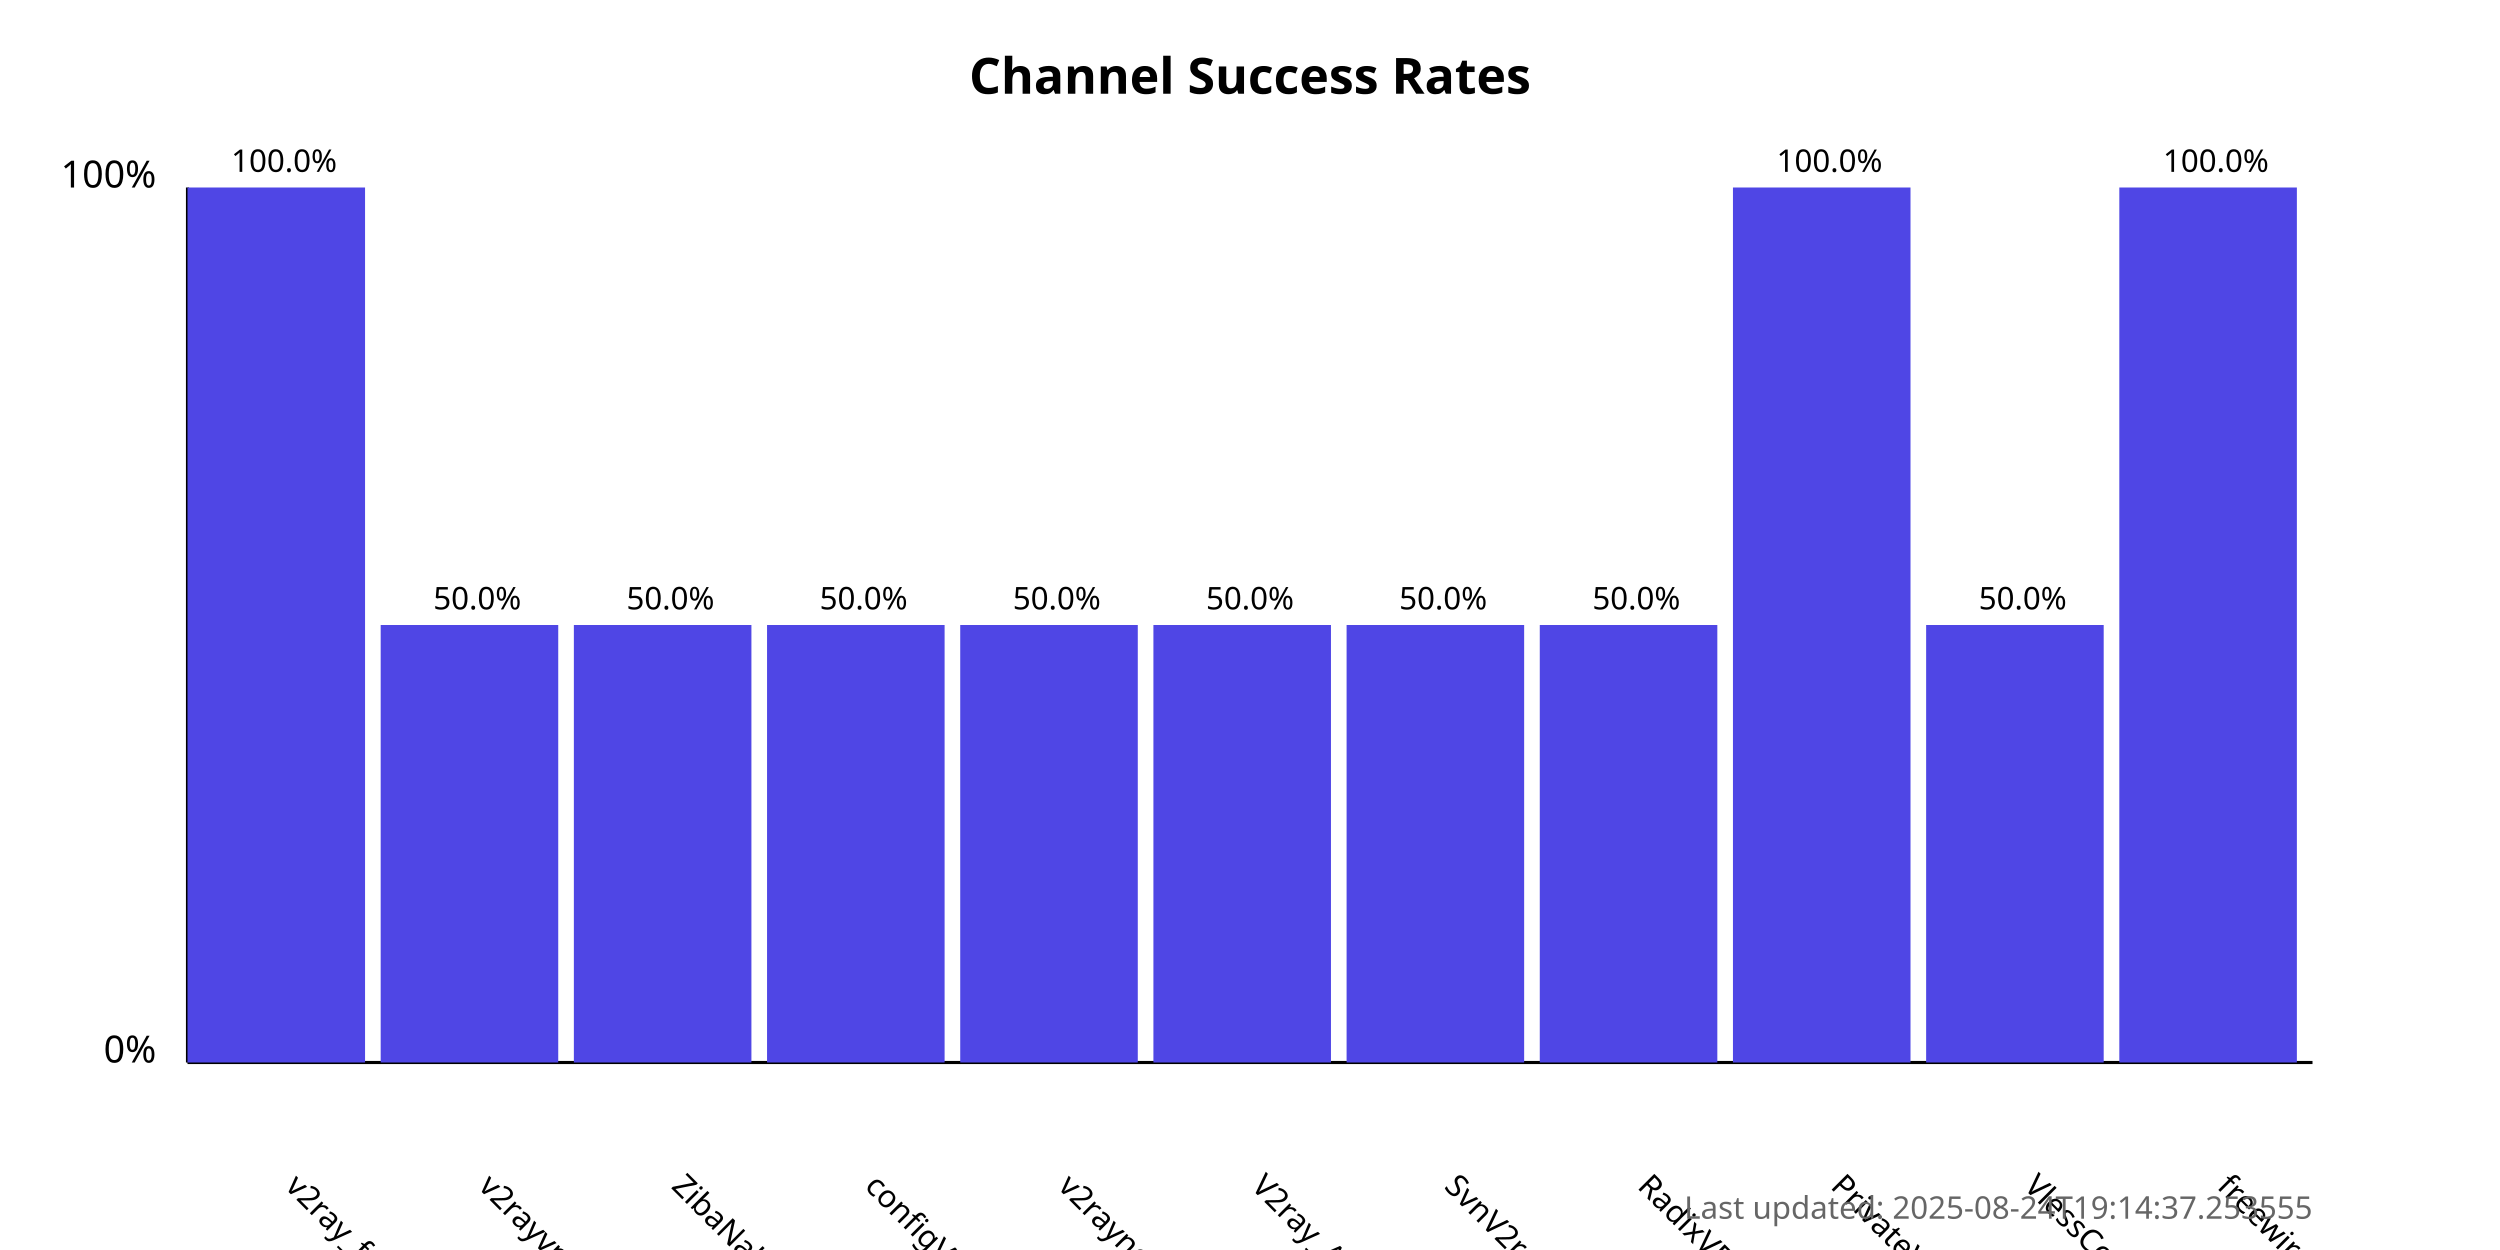
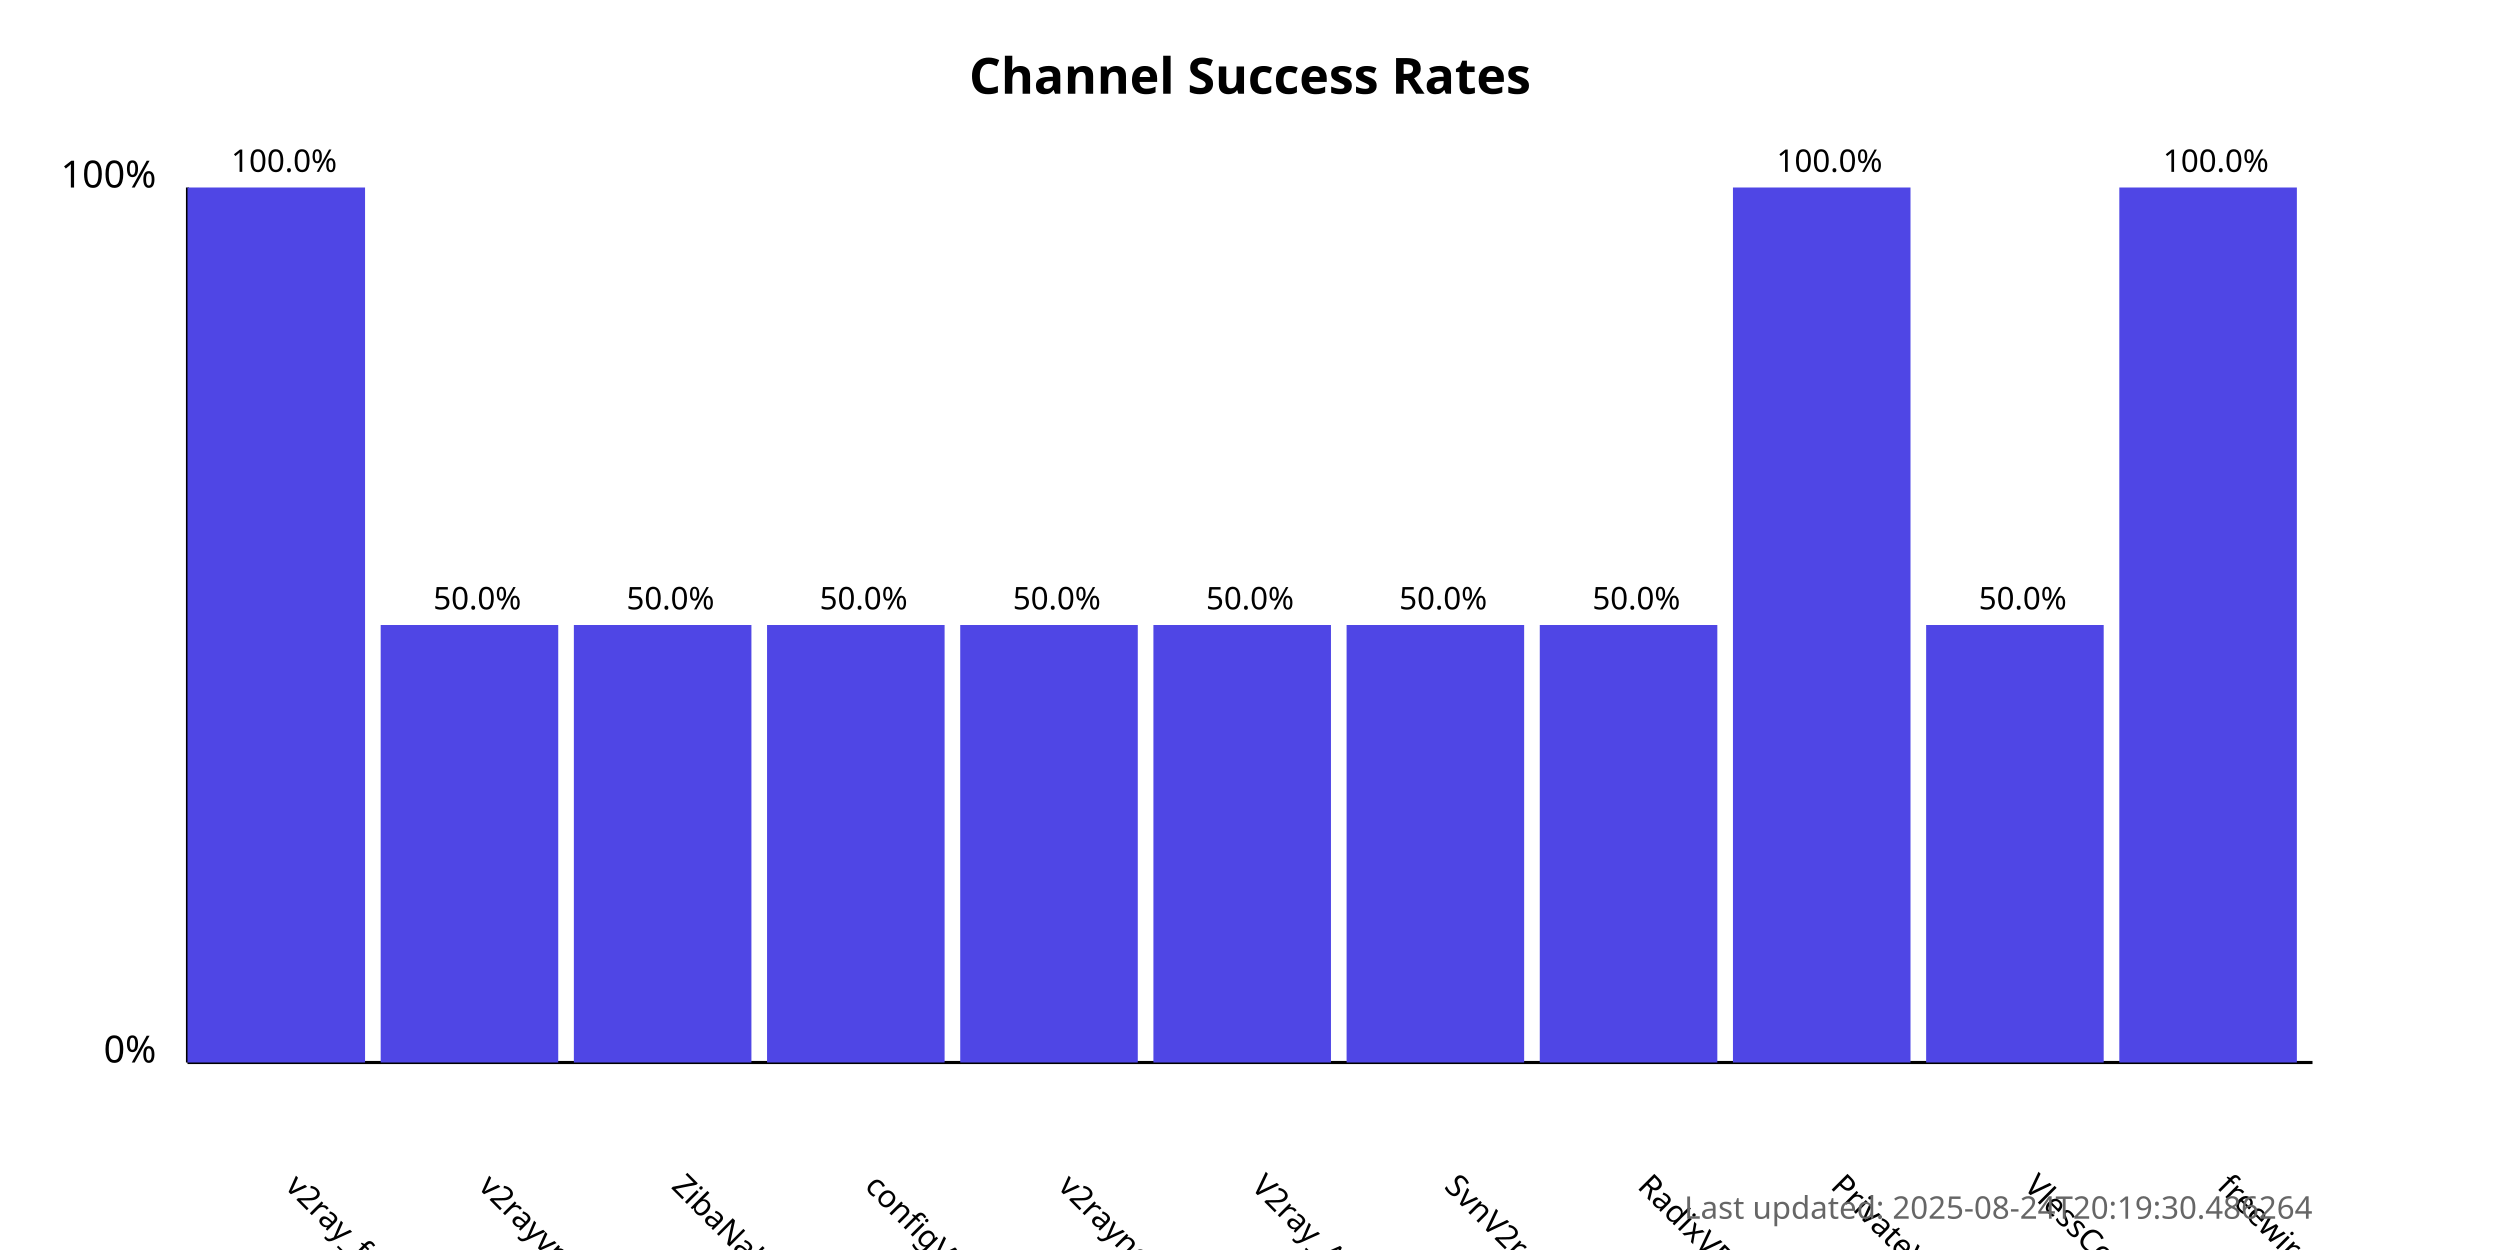
<svg xmlns="http://www.w3.org/2000/svg" width="800" height="400">
  <style>
            .chart-title { font: bold 16px sans-serif; }
            .axis-label { font: 12px sans-serif; }
            .tick-label { font: 10px sans-serif; }
            .bar { fill: #4f46e5; }
            .bar:hover { fill: #6366f1; }
            .timestamp { font: 10px sans-serif; fill: #666; }
        </style>
  <text x="400.0" y="30" text-anchor="middle" class="chart-title">
            Channel Success Rates
        </text>
  <line x1="60" y1="340" x2="60" y2="60" stroke="black" stroke-width="1" />
  <line x1="60" y1="340" x2="740" y2="340" stroke="black" stroke-width="1" />
  <text x="50" y="340" text-anchor="end" class="axis-label">0%</text>
  <text x="50" y="60" text-anchor="end" class="axis-label">100%</text>
  <g>
    <rect x="60" y="60.0" width="56.818" height="280.0" class="bar" />
    <text x="90.909" y="380" transform="rotate(45, 90.90909, 380)" text-anchor="start" class="tick-label">
                v2ray_free_conf
            </text>
    <text x="90.909" y="55.0" text-anchor="middle" class="tick-label">
                100.0%
            </text>
  </g>
  <g>
    <rect x="121.818" y="200.0" width="56.818" height="140.0" class="bar" />
    <text x="152.727" y="380" transform="rotate(45, 152.7273, 380)" text-anchor="start" class="tick-label">
                v2rayvpno
            </text>
    <text x="152.727" y="195.0" text-anchor="middle" class="tick-label">
                50.0%
            </text>
  </g>
  <g>
    <rect x="183.636" y="200.0" width="56.818" height="140.0" class="bar" />
    <text x="214.545" y="380" transform="rotate(45, 214.5455, 380)" text-anchor="start" class="tick-label">
                ZibaNabz
            </text>
    <text x="214.545" y="195.0" text-anchor="middle" class="tick-label">
                50.0%
            </text>
  </g>
  <g>
    <rect x="245.455" y="200.0" width="56.818" height="140.0" class="bar" />
    <text x="276.364" y="380" transform="rotate(45, 276.3636, 380)" text-anchor="start" class="tick-label">
                configV2rayForFree
            </text>
    <text x="276.364" y="195.0" text-anchor="middle" class="tick-label">
                50.0%
            </text>
  </g>
  <g>
    <rect x="307.273" y="200.0" width="56.818" height="140.0" class="bar" />
    <text x="338.182" y="380" transform="rotate(45, 338.1818, 380)" text-anchor="start" class="tick-label">
                v2rayngvpn
            </text>
    <text x="338.182" y="195.0" text-anchor="middle" class="tick-label">
                50.0%
            </text>
  </g>
  <g>
    <rect x="369.091" y="200.0" width="56.818" height="140.0" class="bar" />
    <text x="400.0" y="380" transform="rotate(45, 400.0, 380)" text-anchor="start" class="tick-label">
                V2ray_Alpha
            </text>
    <text x="400.0" y="195.0" text-anchor="middle" class="tick-label">
                50.0%
            </text>
  </g>
  <g>
    <rect x="430.909" y="200.0" width="56.818" height="140.0" class="bar" />
    <text x="461.818" y="380" transform="rotate(45, 461.8182, 380)" text-anchor="start" class="tick-label">
                SvnV2ray
            </text>
    <text x="461.818" y="195.0" text-anchor="middle" class="tick-label">
                50.0%
            </text>
  </g>
  <g>
    <rect x="492.727" y="200.0" width="56.818" height="140.0" class="bar" />
    <text x="523.636" y="380" transform="rotate(45, 523.6364, 380)" text-anchor="start" class="tick-label">
                RadixVPN
            </text>
    <text x="523.636" y="195.0" text-anchor="middle" class="tick-label">
                50.0%
            </text>
  </g>
  <g>
    <rect x="554.545" y="60.0" width="56.818" height="280.0" class="bar" />
    <text x="585.455" y="380" transform="rotate(45, 585.4545, 380)" text-anchor="start" class="tick-label">
                PrivateVPNs
            </text>
    <text x="585.455" y="55.0" text-anchor="middle" class="tick-label">
                100.0%
            </text>
  </g>
  <g>
    <rect x="616.364" y="200.0" width="56.818" height="140.0" class="bar" />
    <text x="647.273" y="380" transform="rotate(45, 647.2727, 380)" text-anchor="start" class="tick-label">
                VlessConfig
            </text>
    <text x="647.273" y="195.0" text-anchor="middle" class="tick-label">
                50.0%
            </text>
  </g>
  <g>
    <rect x="678.182" y="60.0" width="56.818" height="280.0" class="bar" />
    <text x="709.091" y="380" transform="rotate(45, 709.0909, 380)" text-anchor="start" class="tick-label">
                freewireguard
            </text>
    <text x="709.091" y="55.0" text-anchor="middle" class="tick-label">
                100.0%
            </text>
  </g>
  <text x="740" y="390" text-anchor="end" class="timestamp">
-             Last updated: 2025-08-24T19:14:37.253555
+             Last updated: 2025-08-24T20:19:30.486264
        </text>
</svg>
